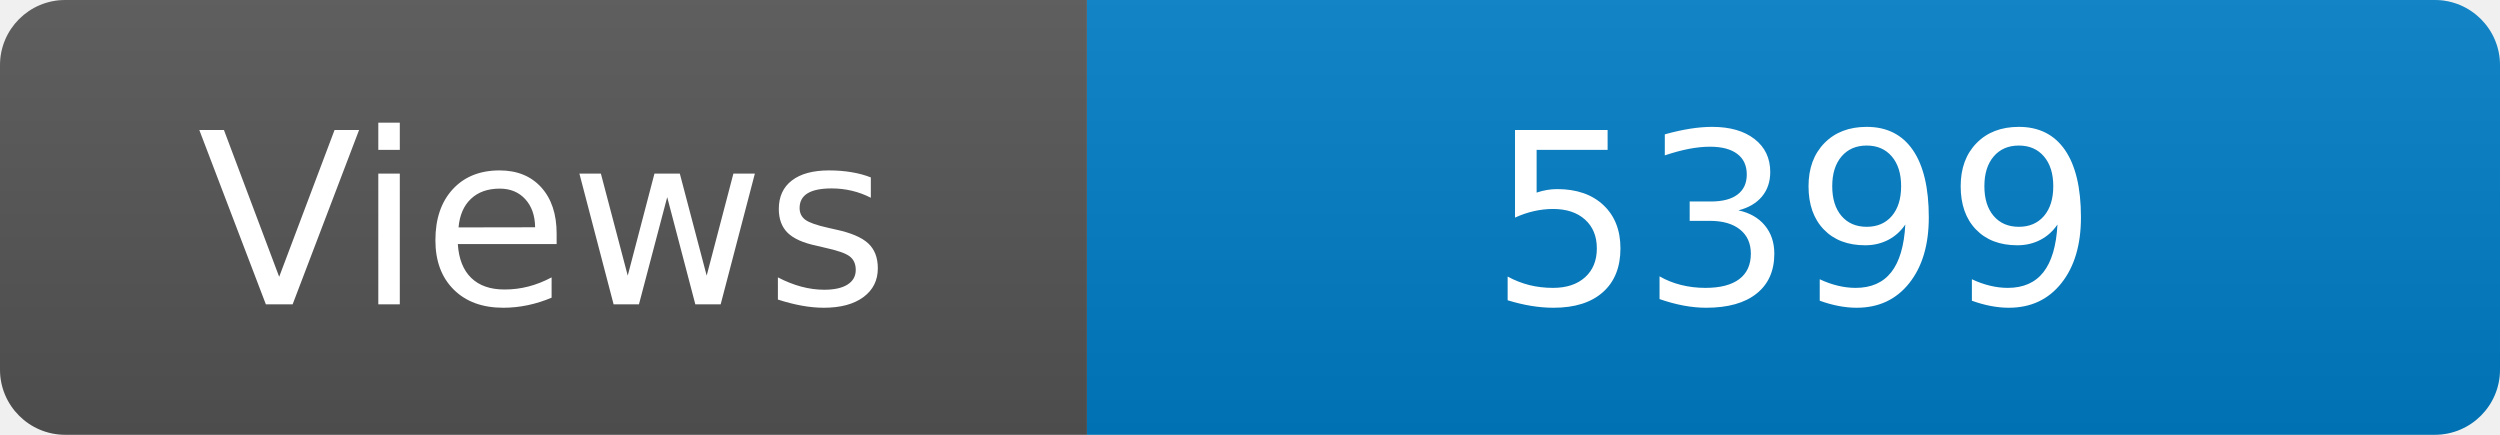
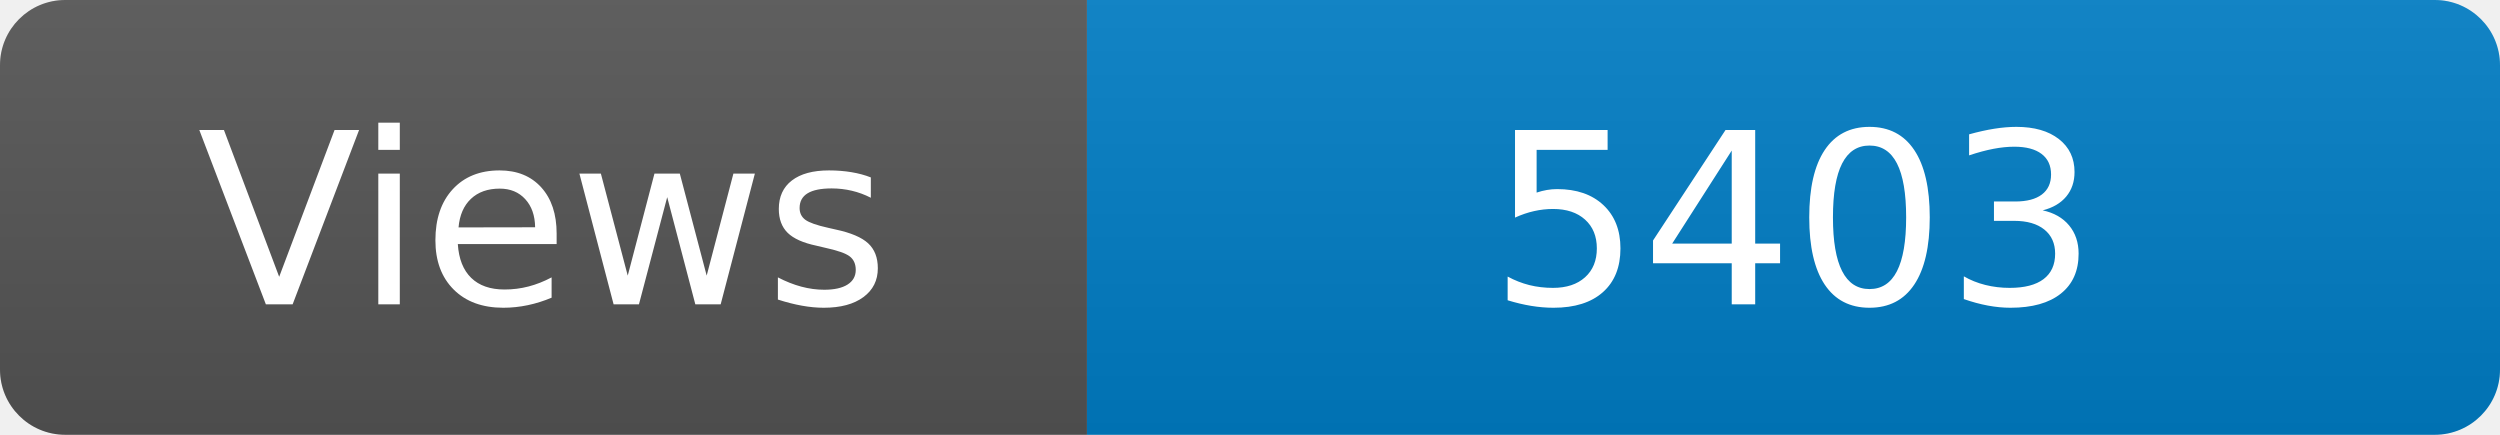
<svg xmlns="http://www.w3.org/2000/svg" width="115" height="20" role="img" aria-label="Maintained?: yes">
  <linearGradient id="s" x2="0" y2="100%">
    <stop offset="0" stop-color="#bbb" stop-opacity=".1" />
    <stop offset="1" stop-opacity=".1" />
  </linearGradient>
  <clipPath id="r">
    <rect width="115" height="20" rx="3" fill="#fff" />
  </clipPath>
  <g clip-path="url(#r)">
    <rect width="50" height="20" fill="#555" />
    <rect x="50" width="160" height="20" fill="#007ec6" />
    <rect width="115" height="20" fill="url(#s)" />
  </g>
  <g fill="#fff" text-anchor="middle" font-family="Verdana,Geneva,DejaVu Sans,sans-serif" font-size="110">
    <text x="250" y="140" transform="scale(.1)" fill="#fff">Views</text>
-     <text x="825" y="140" transform="scale(.1)" fill="#fff">5399</text>
+     <text x="825" y="140" transform="scale(.1)" fill="#fff">5403</text>
  </g>
</svg>
